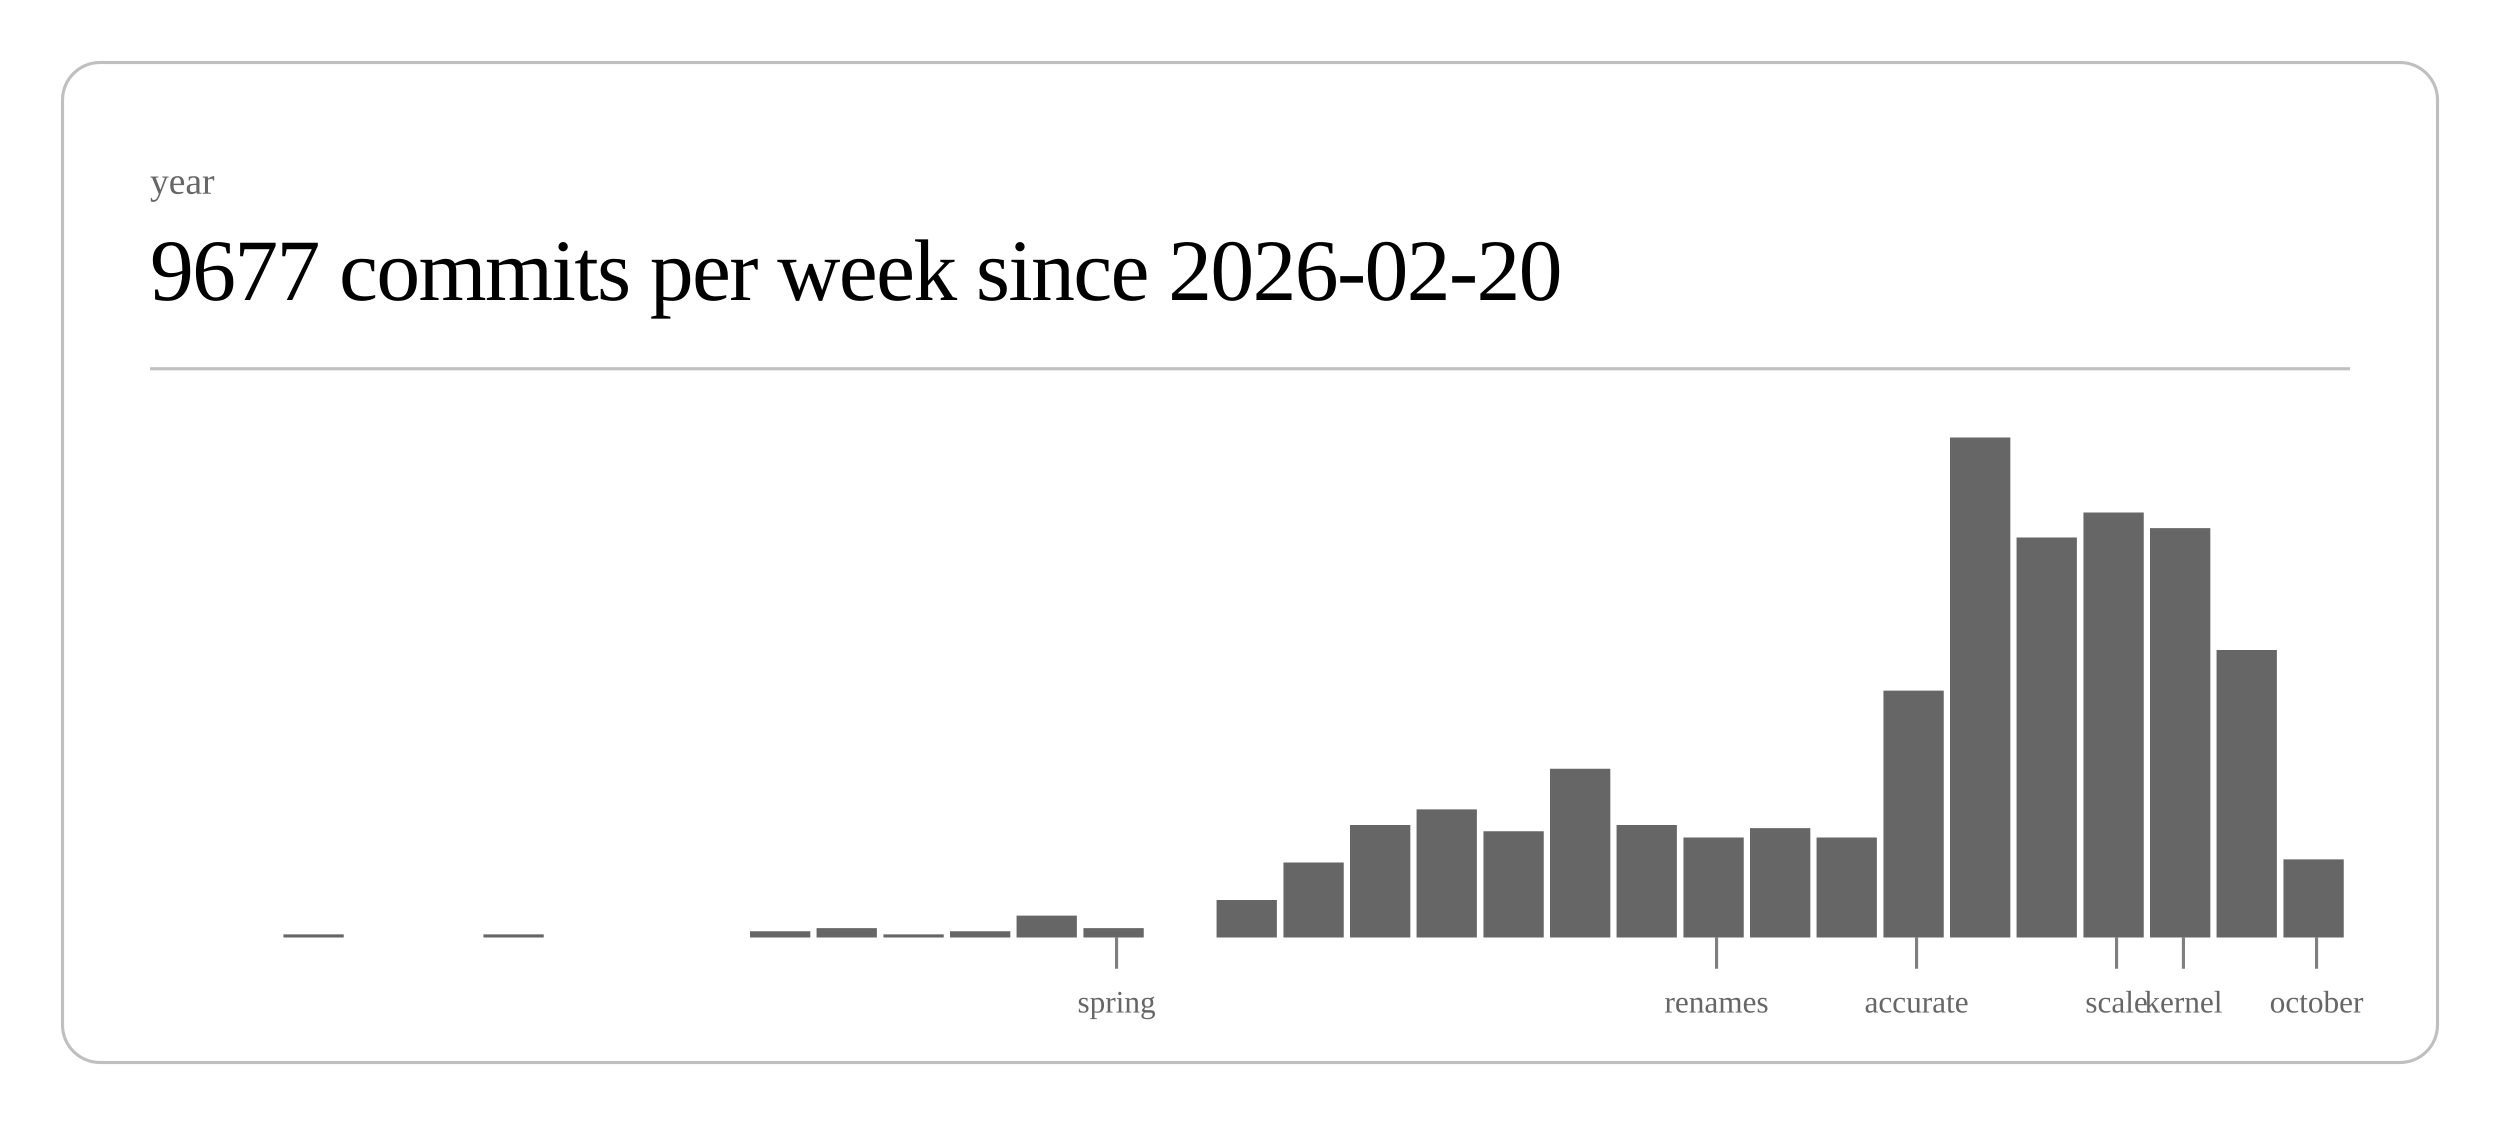
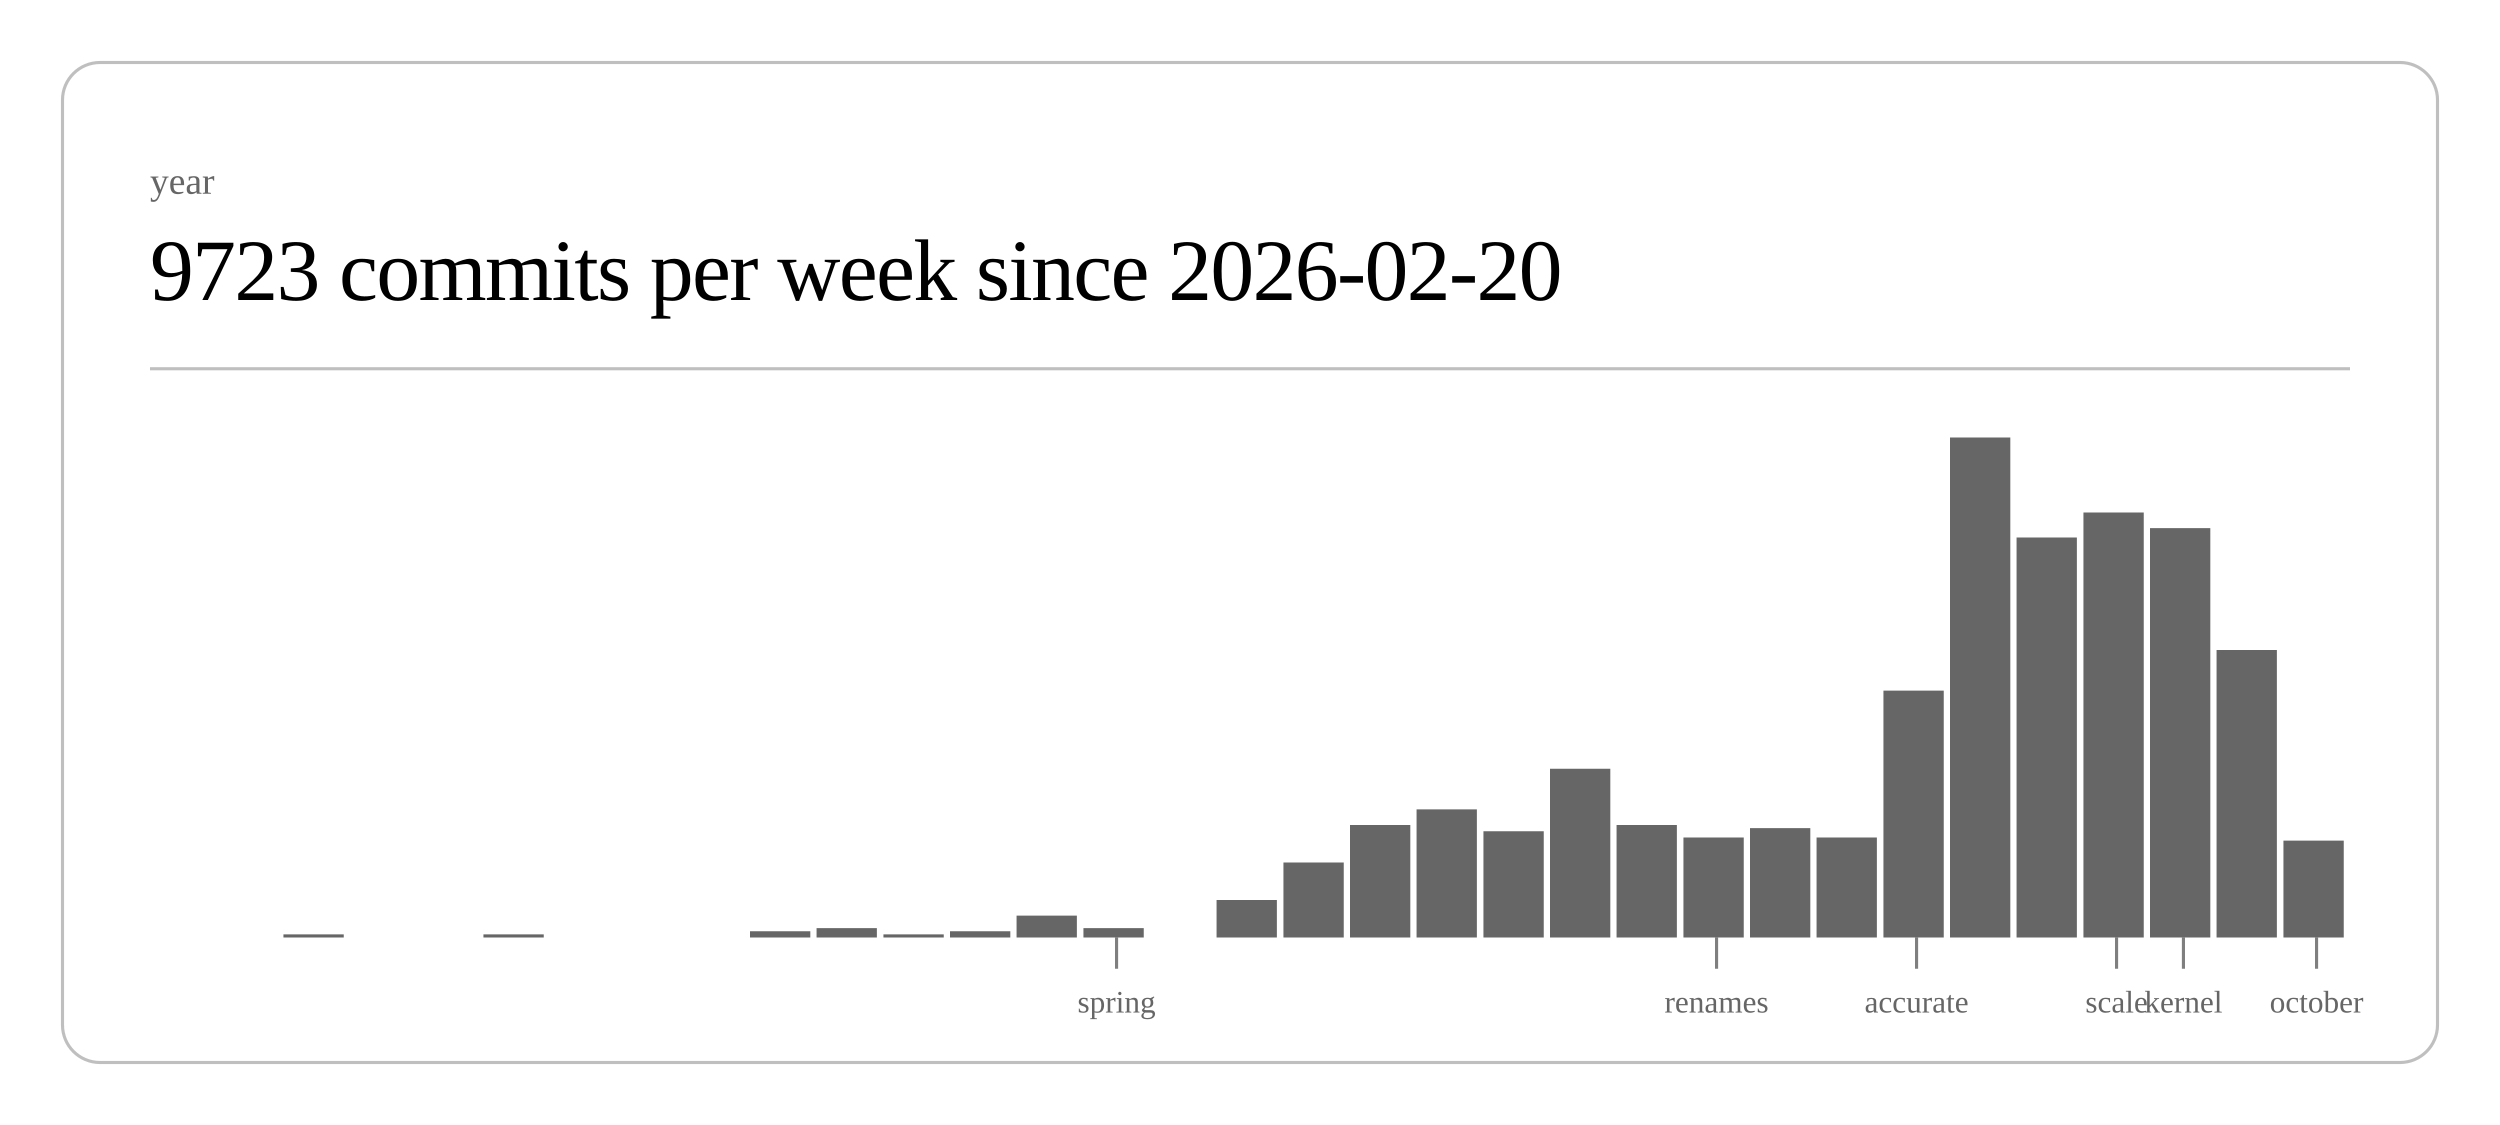
<svg xmlns="http://www.w3.org/2000/svg" class="post-header-svg" viewBox="0 0 800 360" width="800" height="360">
  <rect x="20" y="20" width="760" height="320" rx="12" ry="12" fill="none" stroke="currentColor" stroke-width="1" opacity="0.25" />
  <text fill="currentColor" x="48" y="62" font-size="12" opacity="0.6">year</text>
-   <text fill="currentColor" x="48" y="96" font-size="28" font-weight="300" letter-spacing="-0.5">9677 commits per week since 2026-02-20</text>
+   <text fill="currentColor" x="48" y="96" font-size="28" font-weight="300" letter-spacing="-0.5">9723 commits per week since 2026-02-20</text>
  <line stroke="currentColor" x1="48" y1="118" x2="752" y2="118" stroke-width="1" opacity="0.25" />
  <rect x="90.7" y="299" width="19.3" height="1" fill="currentColor" opacity="0.6" />
  <rect x="154.7" y="299" width="19.3" height="1" fill="currentColor" opacity="0.6" />
  <rect x="240.0" y="298" width="19.3" height="2" fill="currentColor" opacity="0.6" />
  <rect x="261.3" y="297" width="19.3" height="3" fill="currentColor" opacity="0.6" />
  <rect x="282.7" y="299" width="19.3" height="1" fill="currentColor" opacity="0.6" />
  <rect x="304.0" y="298" width="19.3" height="2" fill="currentColor" opacity="0.6" />
  <rect x="325.3" y="293" width="19.3" height="7" fill="currentColor" opacity="0.6" />
  <rect x="346.7" y="297" width="19.3" height="3" fill="currentColor" opacity="0.6" />
  <rect x="389.3" y="288" width="19.3" height="12" fill="currentColor" opacity="0.6" />
  <rect x="410.7" y="276" width="19.3" height="24" fill="currentColor" opacity="0.6" />
  <rect x="432.0" y="264" width="19.3" height="36" fill="currentColor" opacity="0.6" />
  <rect x="453.3" y="259" width="19.3" height="41" fill="currentColor" opacity="0.6" />
  <rect x="474.7" y="266" width="19.3" height="34" fill="currentColor" opacity="0.6" />
  <rect x="496.0" y="246" width="19.3" height="54" fill="currentColor" opacity="0.6" />
  <rect x="517.3" y="264" width="19.3" height="36" fill="currentColor" opacity="0.6" />
  <rect x="538.7" y="268" width="19.3" height="32" fill="currentColor" opacity="0.6" />
  <rect x="560.0" y="265" width="19.3" height="35" fill="currentColor" opacity="0.6" />
  <rect x="581.3" y="268" width="19.3" height="32" fill="currentColor" opacity="0.6" />
  <rect x="602.7" y="221" width="19.3" height="79" fill="currentColor" opacity="0.6" />
  <rect x="624.0" y="140" width="19.3" height="160" fill="currentColor" opacity="0.6" />
  <rect x="645.3" y="172" width="19.3" height="128" fill="currentColor" opacity="0.6" />
  <rect x="666.7" y="164" width="19.3" height="136" fill="currentColor" opacity="0.6" />
  <rect x="688.0" y="169" width="19.3" height="131" fill="currentColor" opacity="0.6" />
  <rect x="709.3" y="208" width="19.3" height="92" fill="currentColor" opacity="0.6" />
-   <rect x="730.7" y="275" width="19.3" height="25" fill="currentColor" opacity="0.6" />
+   <rect x="730.7" y="269" width="19.3" height="31" fill="currentColor" opacity="0.6" />
  <line stroke="currentColor" x1="357.3" y1="300" x2="357.3" y2="310" stroke-width="1" opacity="0.5" />
  <text fill="currentColor" x="357.3" y="324" font-size="10" opacity="0.6" text-anchor="middle">spring</text>
  <line stroke="currentColor" x1="549.3" y1="300" x2="549.3" y2="310" stroke-width="1" opacity="0.5" />
  <text fill="currentColor" x="549.3" y="324" font-size="10" opacity="0.6" text-anchor="middle">renames</text>
  <line stroke="currentColor" x1="613.3" y1="300" x2="613.3" y2="310" stroke-width="1" opacity="0.5" />
  <text fill="currentColor" x="613.3" y="324" font-size="10" opacity="0.6" text-anchor="middle">accurate</text>
  <line stroke="currentColor" x1="677.3" y1="300" x2="677.3" y2="310" stroke-width="1" opacity="0.5" />
  <text fill="currentColor" x="677.3" y="324" font-size="10" opacity="0.6" text-anchor="middle">scale</text>
  <line stroke="currentColor" x1="698.7" y1="300" x2="698.7" y2="310" stroke-width="1" opacity="0.5" />
  <text fill="currentColor" x="698.7" y="324" font-size="10" opacity="0.6" text-anchor="middle">kernel</text>
  <line stroke="currentColor" x1="741.3" y1="300" x2="741.3" y2="310" stroke-width="1" opacity="0.5" />
  <text fill="currentColor" x="741.3" y="324" font-size="10" opacity="0.6" text-anchor="middle">october</text>
</svg>
